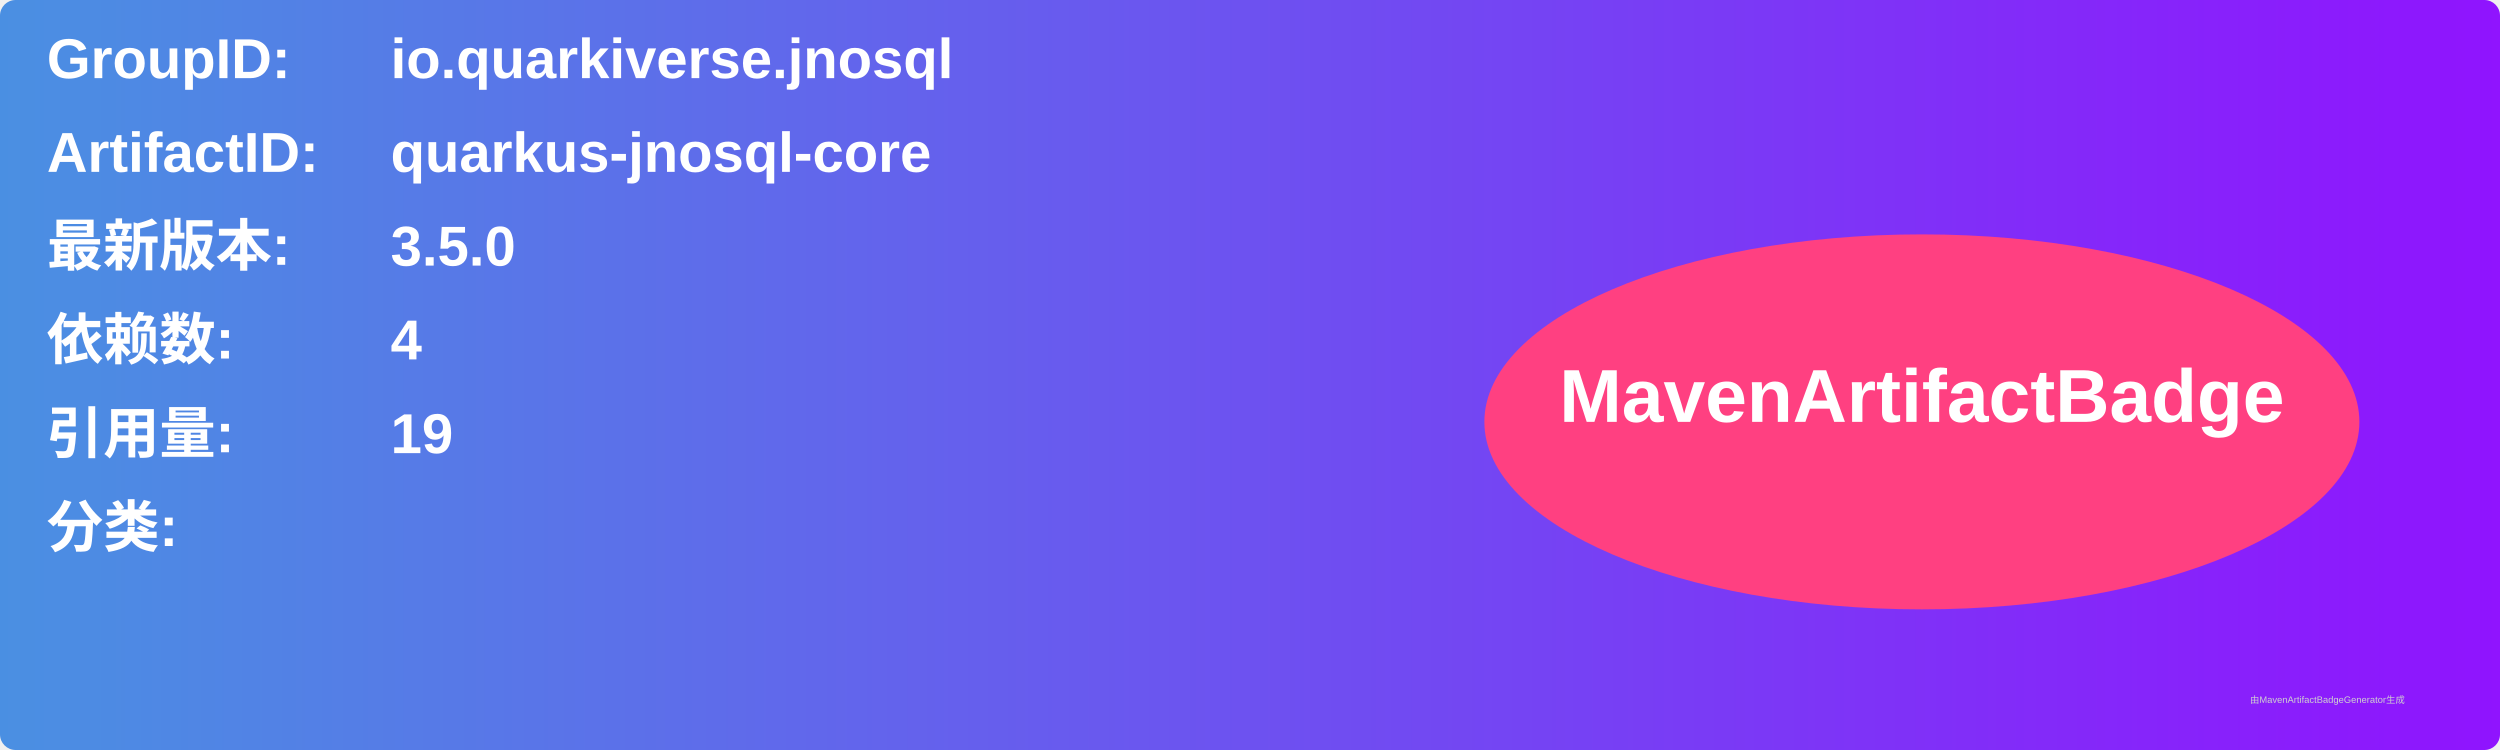
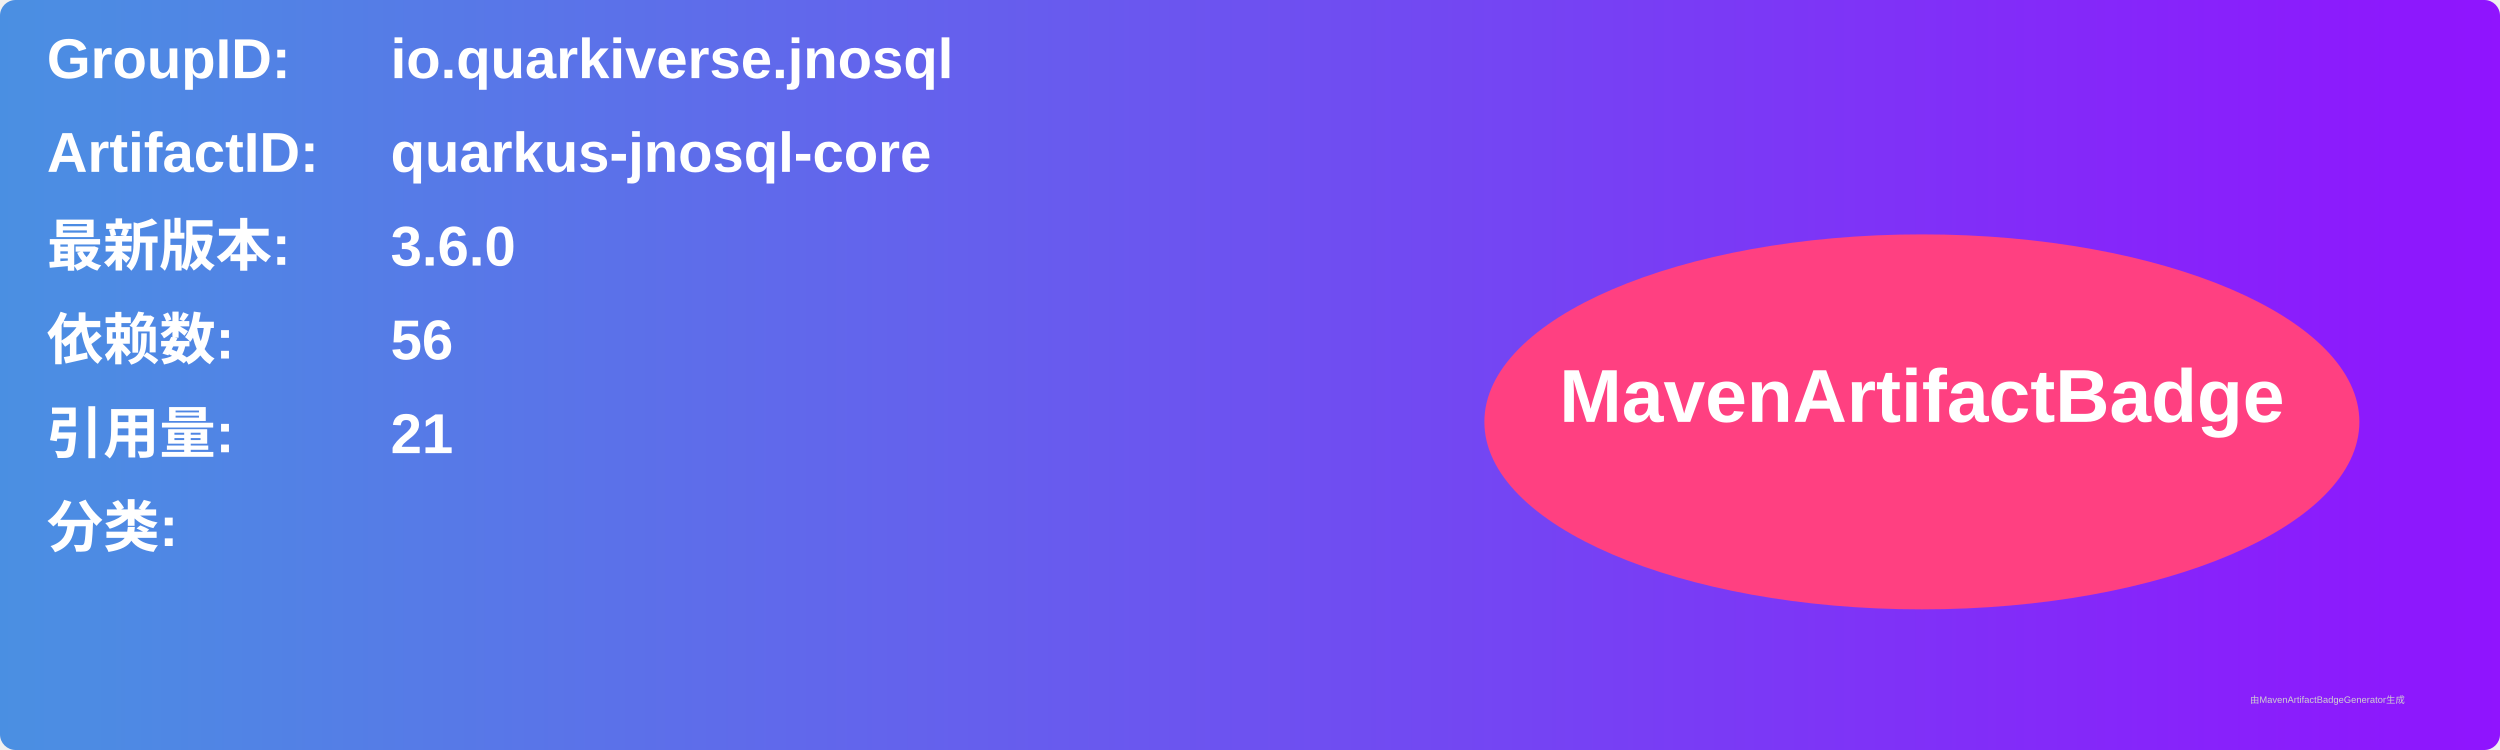
<svg xmlns="http://www.w3.org/2000/svg" width="800" height="240" viewBox="0 0 800 240">
  <linearGradient id="grad" x1="0%" y1="0%" x2="100%" y2="0%">
    <stop offset="0%" stop-color="#4a90e2" />
    <stop offset="100%" stop-color="#9013fe" />
  </linearGradient>
  <rect width="100%" height="100%" rx="5" ry="5" fill="url(#grad)" />
  <g transform="translate(15, 15)">
    <text x="0" y="10" font-family="Arial" font-size="18" fill="white" font-weight="bold" width="260">GroupID:</text>
    <text x="110" y="10" font-family="Arial" font-size="18" fill="white" font-weight="bold" width="460">io.quarkiverse.jnosql</text>
    <text x="0" y="40" font-family="Arial" font-size="18" fill="white" font-weight="bold" width="260">ArtifactID:</text>
    <text x="110" y="40" font-family="Arial" font-size="18" fill="white" font-weight="bold" width="460">quarkus-jnosql-core</text>
    <text x="0" y="70" font-family="Arial" font-size="18" fill="white" font-weight="bold">最新版本:</text>
    <text x="110" y="70" font-family="Arial" font-size="18" fill="white" font-weight="bold">
-       <tspan font-weight="bold">3.5.0</tspan>
+       <tspan font-weight="bold">3.6.0</tspan>
    </text>
    <text x="0" y="100" font-family="Arial" font-size="18" fill="white" font-weight="bold">依赖数: </text>
    <text x="110" y="100" font-family="Arial" font-size="18" fill="white">
-       <tspan font-weight="bold">4</tspan>
+       <tspan font-weight="bold">56</tspan>
    </text>
    <text x="0" y="130" font-family="Arial" font-size="18" fill="white" font-weight="bold">引用量: </text>
    <text x="110" y="130" font-family="Arial" font-size="18" fill="white">
-       <tspan font-weight="bold">19</tspan>
+       <tspan font-weight="bold">21</tspan>
    </text>
    <text x="0" y="160" font-family="Arial" font-size="18" fill="white" font-weight="bold">分类:</text>
    <text x="10" y="190" font-family="Arial" font-size="10" fill="white">
      <tspan font-weight="bold" />
    </text>
    <ellipse cx="600" cy="120" rx="140" ry="60" fill="#ff4081" />
    <text x="600" y="120" text-anchor="middle" font-family="Arial" font-size="24" fill="white" font-weight="bold">MavenArtifactBadge</text>
  </g>
  <text x="720" y="225" font-family="Arial" font-size="3" fill="#d0d0d0">由MavenArtifactBadgeGenerator生成</text>
</svg>
